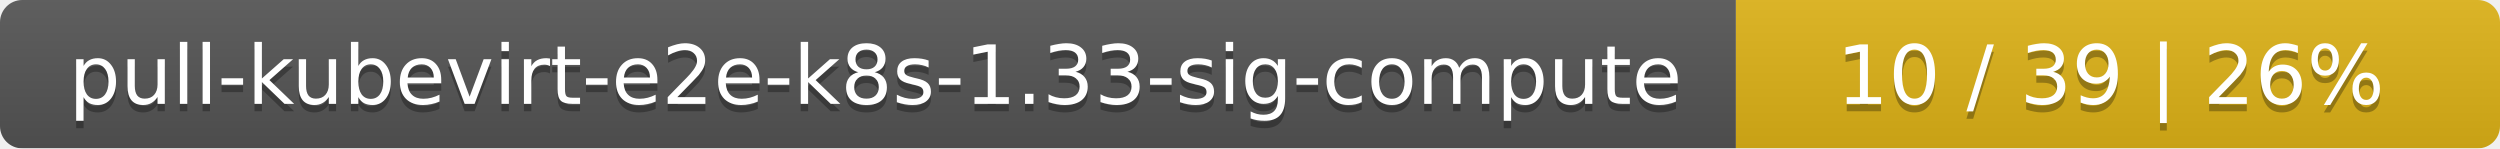
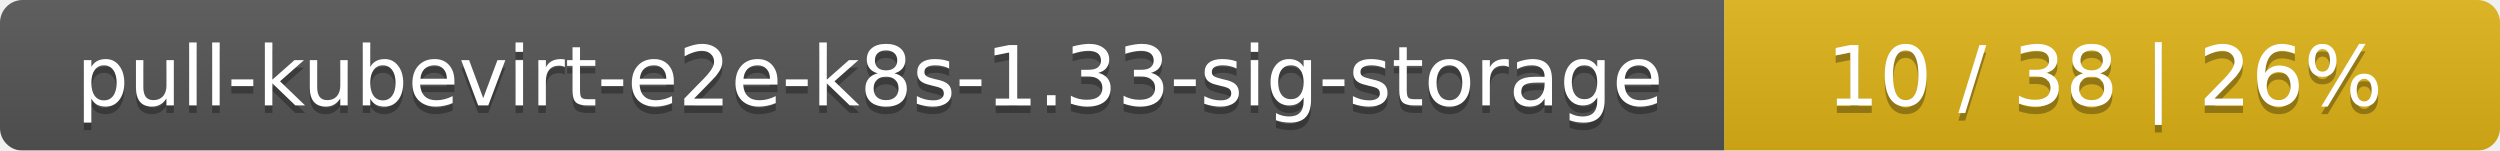
- <svg xmlns="http://www.w3.org/2000/svg" width="337" height="20">
+ <svg xmlns="http://www.w3.org/2000/svg" width="332" height="20">
  <linearGradient id="smooth" x2="0" y2="100%">
    <stop offset="0" stop-color="#bbb" stop-opacity=".1" />
    <stop offset="1" stop-opacity=".1" />
  </linearGradient>
  <mask id="round">
-     <rect width="337" height="20" rx="3" fill="#fff" />
+     <rect width="332" height="20" rx="3" fill="#fff" />
  </mask>
  <g mask="url(#round)">
-     <rect width="234" height="20" fill="#555" />
-     <rect x="234" width="103" height="20" fill="#dfb317" />
-     <rect width="337" height="20" fill="url(#smooth)" />
+     <rect width="229" height="20" fill="#555" />
+     <rect x="229" width="103" height="20" fill="#dfb317" />
+     <rect width="332" height="20" fill="url(#smooth)" />
  </g>
  <g fill="#fff" text-anchor="middle" font-family="DejaVu Sans,Verdana,Geneva,sans-serif" font-size="11">
-     <text x="118" y="15" fill="#010101" fill-opacity=".3">pull-kubevirt-e2e-k8s-1.33-sig-compute</text>
-     <text x="118" y="14">pull-kubevirt-e2e-k8s-1.33-sig-compute</text>
-     <text x="284.5" y="15" fill="#010101" fill-opacity=".3">10 / 39    |    26%</text>
-     <text x="284.5" y="14">10 / 39    |    26%</text>
+     <text x="115.5" y="15" fill="#010101" fill-opacity=".3">pull-kubevirt-e2e-k8s-1.33-sig-storage</text>
+     <text x="115.5" y="14">pull-kubevirt-e2e-k8s-1.33-sig-storage</text>
+     <text x="279.5" y="15" fill="#010101" fill-opacity=".3">10 / 38    |    26%</text>
+     <text x="279.5" y="14">10 / 38    |    26%</text>
  </g>
</svg>
